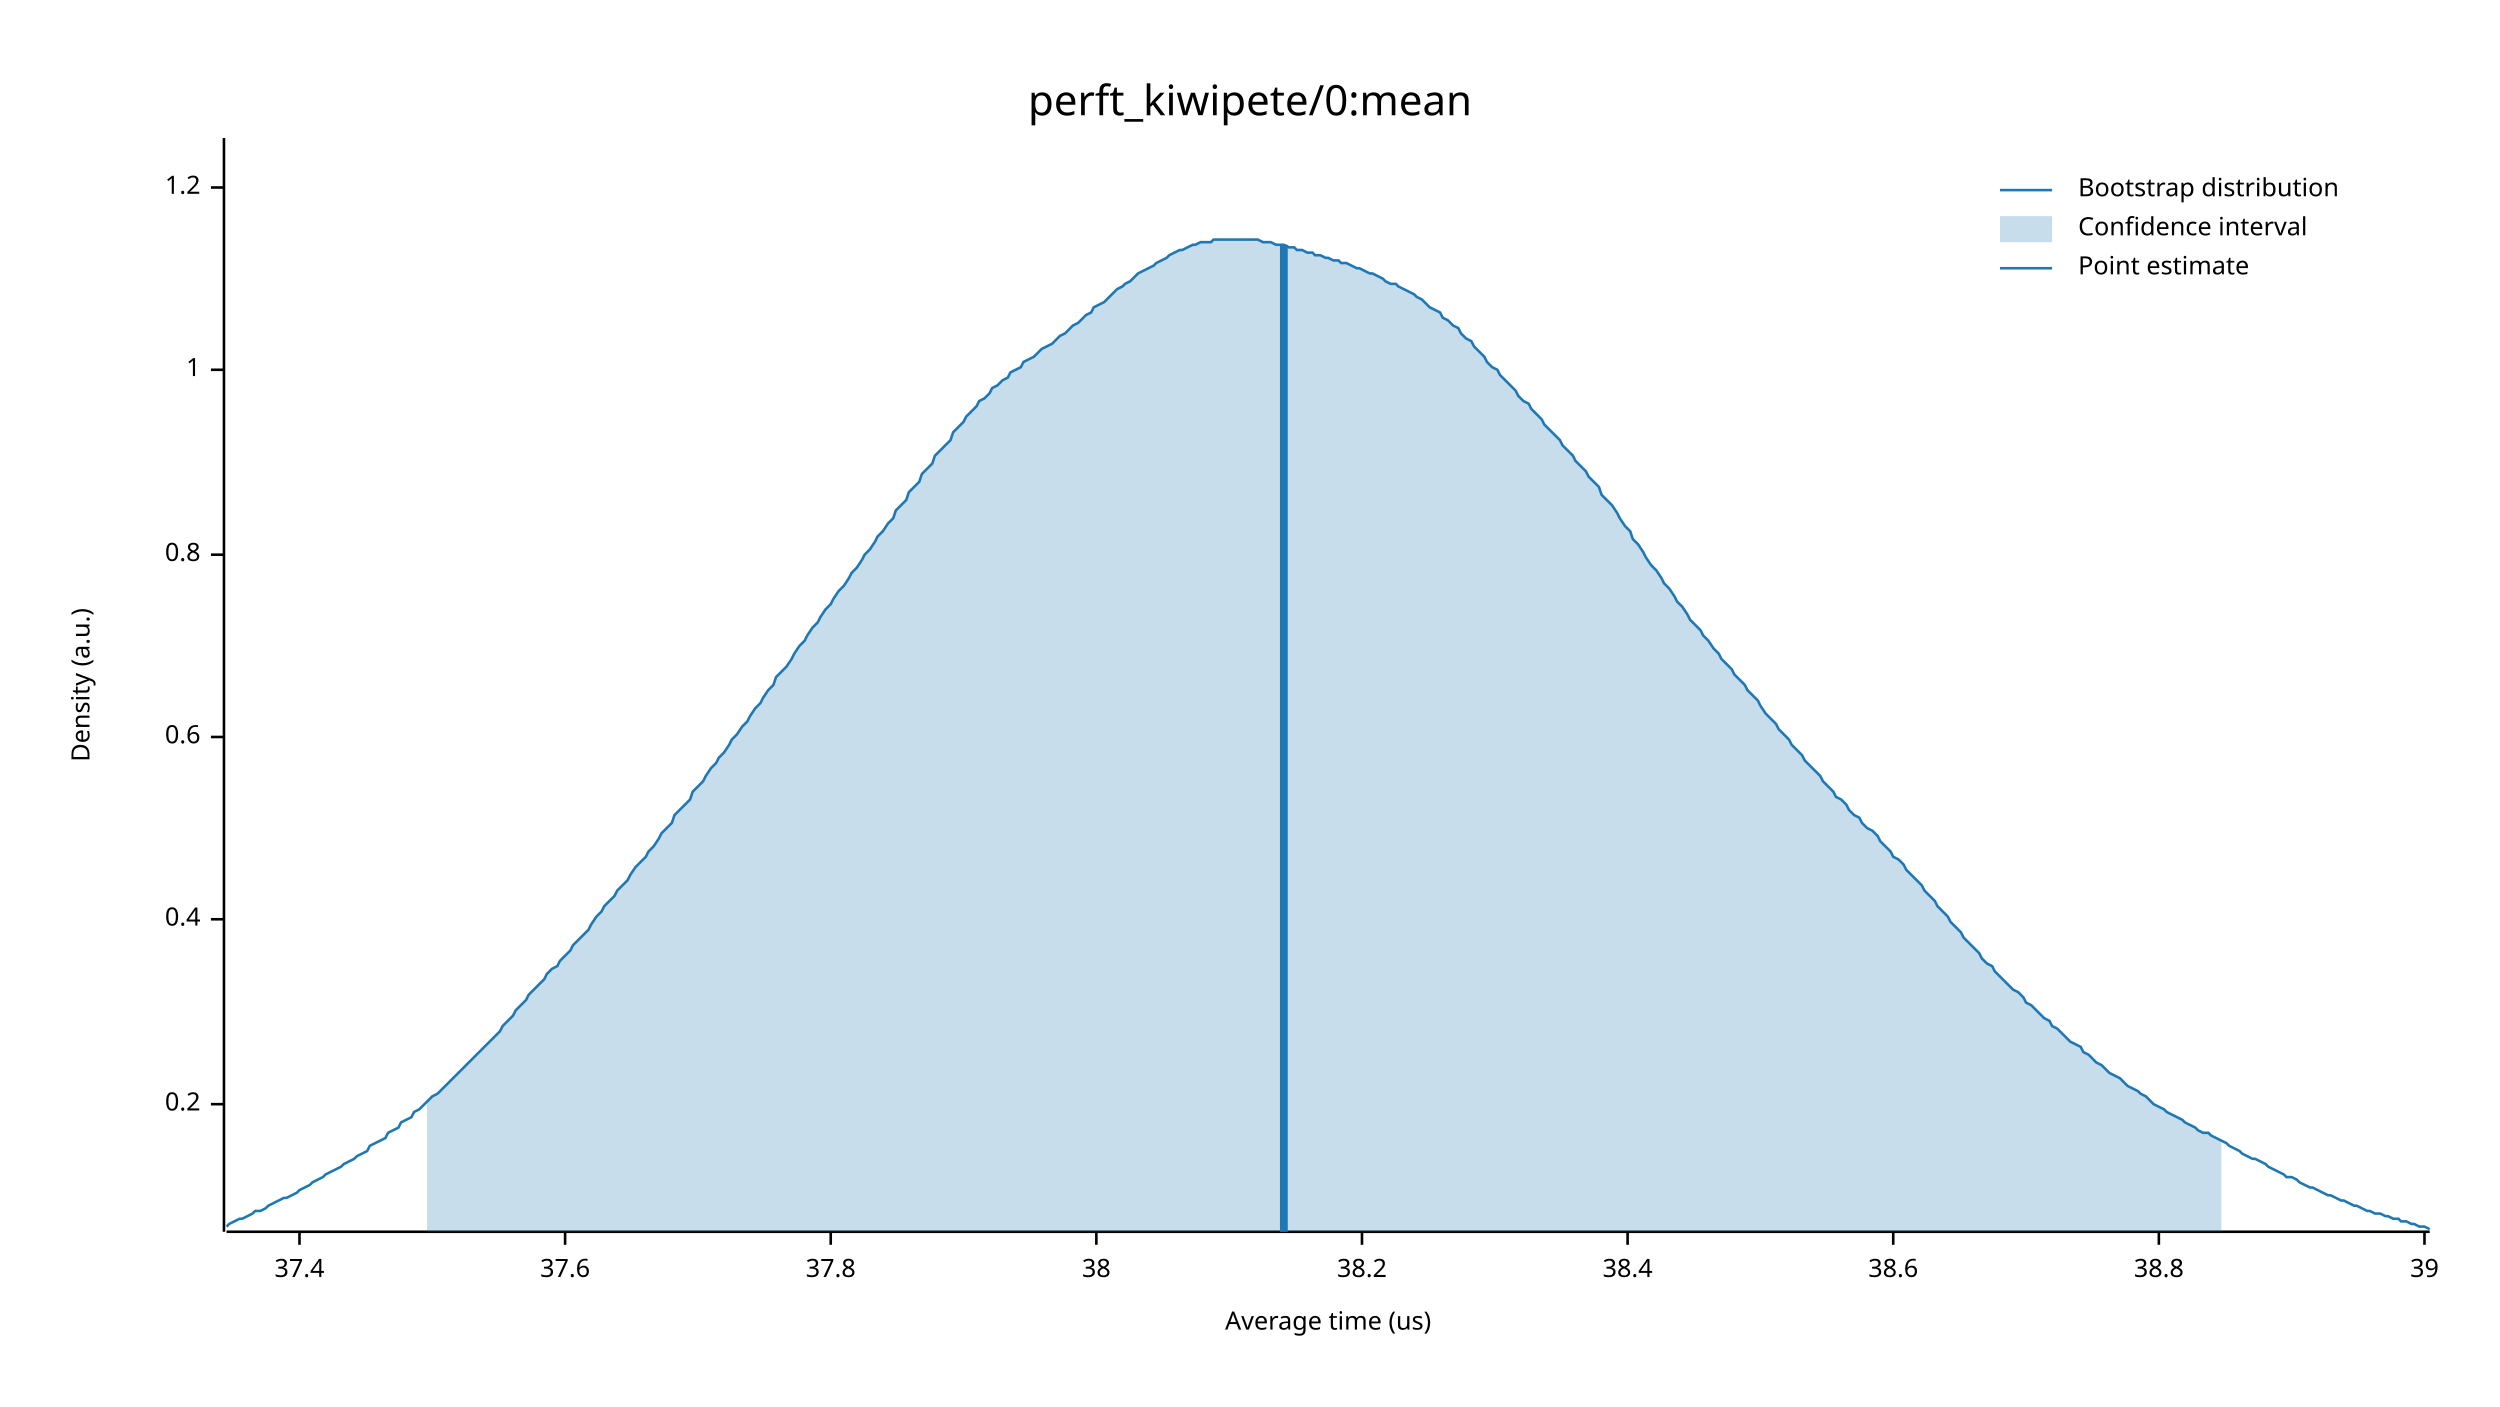
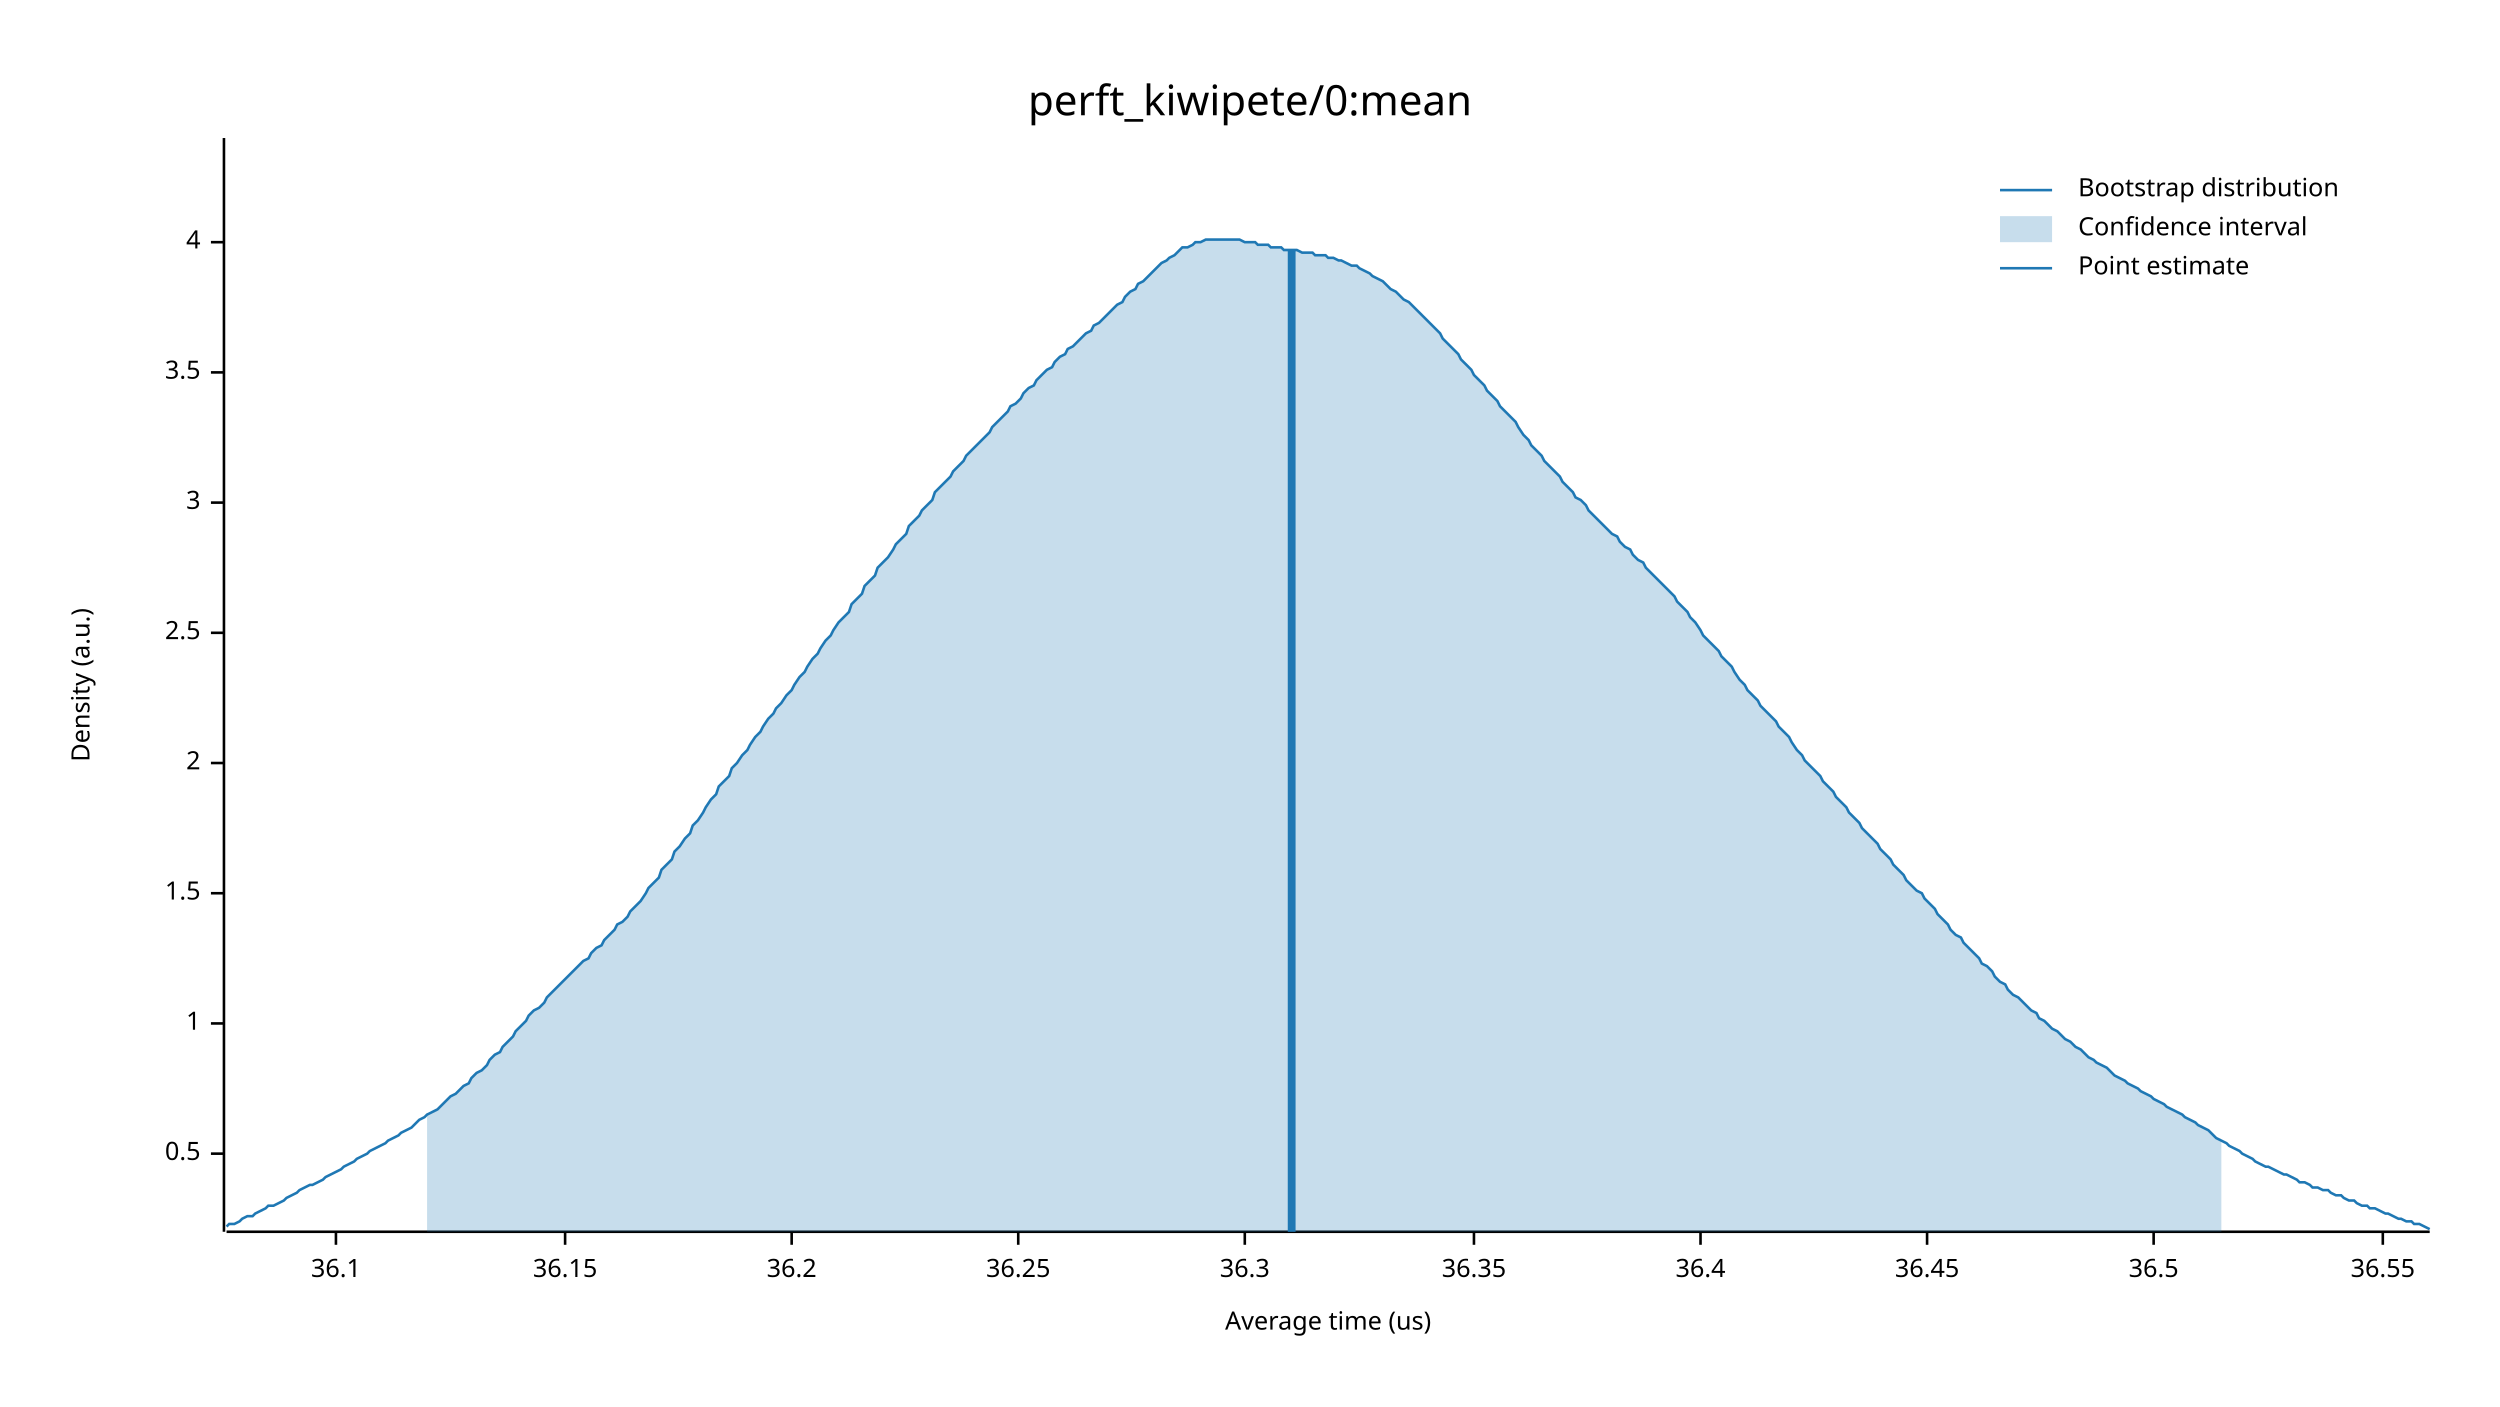
<svg xmlns="http://www.w3.org/2000/svg" width="960" height="540" viewBox="0 0 960 540">
  <text x="480" y="32" dy="0.76em" text-anchor="middle" font-family="sans-serif" font-size="16.129" opacity="1" fill="#000000">
perft_kiwipete/0:mean
</text>
  <text x="27" y="263" dy="0.76em" text-anchor="middle" font-family="sans-serif" font-size="9.677" opacity="1" fill="#000000" transform="rotate(270, 27, 263)">
Density (a.u.)
</text>
  <text x="510" y="513" dy="-0.5ex" text-anchor="middle" font-family="sans-serif" font-size="9.677" opacity="1" fill="#000000">
Average time (us)
</text>
  <polyline fill="none" opacity="1" stroke="#000000" stroke-width="1" points="86,53 86,473 " />
-   <text x="77" y="424" dy="0.5ex" text-anchor="end" font-family="sans-serif" font-size="9.677" opacity="1" fill="#000000">
- 0.2
+   <text x="77" y="443" dy="0.5ex" text-anchor="end" font-family="sans-serif" font-size="9.677" opacity="1" fill="#000000">
+ 0.5
</text>
-   <polyline fill="none" opacity="1" stroke="#000000" stroke-width="1" points="81,424 86,424 " />
-   <text x="77" y="353" dy="0.5ex" text-anchor="end" font-family="sans-serif" font-size="9.677" opacity="1" fill="#000000">
- 0.4
- </text>
-   <polyline fill="none" opacity="1" stroke="#000000" stroke-width="1" points="81,353 86,353 " />
-   <text x="77" y="283" dy="0.5ex" text-anchor="end" font-family="sans-serif" font-size="9.677" opacity="1" fill="#000000">
- 0.6
- </text>
-   <polyline fill="none" opacity="1" stroke="#000000" stroke-width="1" points="81,283 86,283 " />
-   <text x="77" y="213" dy="0.5ex" text-anchor="end" font-family="sans-serif" font-size="9.677" opacity="1" fill="#000000">
- 0.8
- </text>
-   <polyline fill="none" opacity="1" stroke="#000000" stroke-width="1" points="81,213 86,213 " />
-   <text x="77" y="142" dy="0.5ex" text-anchor="end" font-family="sans-serif" font-size="9.677" opacity="1" fill="#000000">
+   <polyline fill="none" opacity="1" stroke="#000000" stroke-width="1" points="81,443 86,443 " />
+   <text x="77" y="393" dy="0.5ex" text-anchor="end" font-family="sans-serif" font-size="9.677" opacity="1" fill="#000000">
1
</text>
-   <polyline fill="none" opacity="1" stroke="#000000" stroke-width="1" points="81,142 86,142 " />
-   <text x="77" y="72" dy="0.5ex" text-anchor="end" font-family="sans-serif" font-size="9.677" opacity="1" fill="#000000">
- 1.2
+   <polyline fill="none" opacity="1" stroke="#000000" stroke-width="1" points="81,393 86,393 " />
+   <text x="77" y="343" dy="0.5ex" text-anchor="end" font-family="sans-serif" font-size="9.677" opacity="1" fill="#000000">
+ 1.5
</text>
-   <polyline fill="none" opacity="1" stroke="#000000" stroke-width="1" points="81,72 86,72 " />
+   <polyline fill="none" opacity="1" stroke="#000000" stroke-width="1" points="81,343 86,343 " />
+   <text x="77" y="293" dy="0.5ex" text-anchor="end" font-family="sans-serif" font-size="9.677" opacity="1" fill="#000000">
+ 2
+ </text>
+   <polyline fill="none" opacity="1" stroke="#000000" stroke-width="1" points="81,293 86,293 " />
+   <text x="77" y="243" dy="0.5ex" text-anchor="end" font-family="sans-serif" font-size="9.677" opacity="1" fill="#000000">
+ 2.5
+ </text>
+   <polyline fill="none" opacity="1" stroke="#000000" stroke-width="1" points="81,243 86,243 " />
+   <text x="77" y="193" dy="0.5ex" text-anchor="end" font-family="sans-serif" font-size="9.677" opacity="1" fill="#000000">
+ 3
+ </text>
+   <polyline fill="none" opacity="1" stroke="#000000" stroke-width="1" points="81,193 86,193 " />
+   <text x="77" y="143" dy="0.5ex" text-anchor="end" font-family="sans-serif" font-size="9.677" opacity="1" fill="#000000">
+ 3.5
+ </text>
+   <polyline fill="none" opacity="1" stroke="#000000" stroke-width="1" points="81,143 86,143 " />
+   <text x="77" y="93" dy="0.5ex" text-anchor="end" font-family="sans-serif" font-size="9.677" opacity="1" fill="#000000">
+ 4
+ </text>
+   <polyline fill="none" opacity="1" stroke="#000000" stroke-width="1" points="81,93 86,93 " />
  <polyline fill="none" opacity="1" stroke="#000000" stroke-width="1" points="87,473 933,473 " />
-   <text x="115" y="483" dy="0.76em" text-anchor="middle" font-family="sans-serif" font-size="9.677" opacity="1" fill="#000000">
- 37.4
+   <text x="129" y="483" dy="0.76em" text-anchor="middle" font-family="sans-serif" font-size="9.677" opacity="1" fill="#000000">
+ 36.1
</text>
-   <polyline fill="none" opacity="1" stroke="#000000" stroke-width="1" points="115,473 115,478 " />
+   <polyline fill="none" opacity="1" stroke="#000000" stroke-width="1" points="129,473 129,478 " />
  <text x="217" y="483" dy="0.76em" text-anchor="middle" font-family="sans-serif" font-size="9.677" opacity="1" fill="#000000">
- 37.6
+ 36.15
</text>
  <polyline fill="none" opacity="1" stroke="#000000" stroke-width="1" points="217,473 217,478 " />
-   <text x="319" y="483" dy="0.76em" text-anchor="middle" font-family="sans-serif" font-size="9.677" opacity="1" fill="#000000">
- 37.8
+   <text x="304" y="483" dy="0.76em" text-anchor="middle" font-family="sans-serif" font-size="9.677" opacity="1" fill="#000000">
+ 36.2
</text>
-   <polyline fill="none" opacity="1" stroke="#000000" stroke-width="1" points="319,473 319,478 " />
-   <text x="421" y="483" dy="0.76em" text-anchor="middle" font-family="sans-serif" font-size="9.677" opacity="1" fill="#000000">
- 38
+   <polyline fill="none" opacity="1" stroke="#000000" stroke-width="1" points="304,473 304,478 " />
+   <text x="391" y="483" dy="0.76em" text-anchor="middle" font-family="sans-serif" font-size="9.677" opacity="1" fill="#000000">
+ 36.25
</text>
-   <polyline fill="none" opacity="1" stroke="#000000" stroke-width="1" points="421,473 421,478 " />
-   <text x="523" y="483" dy="0.76em" text-anchor="middle" font-family="sans-serif" font-size="9.677" opacity="1" fill="#000000">
- 38.2
+   <polyline fill="none" opacity="1" stroke="#000000" stroke-width="1" points="391,473 391,478 " />
+   <text x="478" y="483" dy="0.76em" text-anchor="middle" font-family="sans-serif" font-size="9.677" opacity="1" fill="#000000">
+ 36.3
</text>
-   <polyline fill="none" opacity="1" stroke="#000000" stroke-width="1" points="523,473 523,478 " />
-   <text x="625" y="483" dy="0.76em" text-anchor="middle" font-family="sans-serif" font-size="9.677" opacity="1" fill="#000000">
- 38.4
+   <polyline fill="none" opacity="1" stroke="#000000" stroke-width="1" points="478,473 478,478 " />
+   <text x="566" y="483" dy="0.76em" text-anchor="middle" font-family="sans-serif" font-size="9.677" opacity="1" fill="#000000">
+ 36.35
</text>
-   <polyline fill="none" opacity="1" stroke="#000000" stroke-width="1" points="625,473 625,478 " />
-   <text x="727" y="483" dy="0.76em" text-anchor="middle" font-family="sans-serif" font-size="9.677" opacity="1" fill="#000000">
- 38.6
+   <polyline fill="none" opacity="1" stroke="#000000" stroke-width="1" points="566,473 566,478 " />
+   <text x="653" y="483" dy="0.76em" text-anchor="middle" font-family="sans-serif" font-size="9.677" opacity="1" fill="#000000">
+ 36.4
</text>
-   <polyline fill="none" opacity="1" stroke="#000000" stroke-width="1" points="727,473 727,478 " />
-   <text x="829" y="483" dy="0.76em" text-anchor="middle" font-family="sans-serif" font-size="9.677" opacity="1" fill="#000000">
- 38.8
+   <polyline fill="none" opacity="1" stroke="#000000" stroke-width="1" points="653,473 653,478 " />
+   <text x="740" y="483" dy="0.76em" text-anchor="middle" font-family="sans-serif" font-size="9.677" opacity="1" fill="#000000">
+ 36.45
</text>
-   <polyline fill="none" opacity="1" stroke="#000000" stroke-width="1" points="829,473 829,478 " />
-   <text x="931" y="483" dy="0.76em" text-anchor="middle" font-family="sans-serif" font-size="9.677" opacity="1" fill="#000000">
- 39
+   <polyline fill="none" opacity="1" stroke="#000000" stroke-width="1" points="740,473 740,478 " />
+   <text x="827" y="483" dy="0.76em" text-anchor="middle" font-family="sans-serif" font-size="9.677" opacity="1" fill="#000000">
+ 36.5
</text>
-   <polyline fill="none" opacity="1" stroke="#000000" stroke-width="1" points="931,473 931,478 " />
-   <polyline fill="none" opacity="1" stroke="#1F78B4" stroke-width="1" points="87,471 88,470 90,469 92,468 93,468 95,467 97,466 98,465 100,465 102,464 103,463 105,462 107,461 109,460 110,460 112,459 114,458 115,457 117,456 119,455 120,454 122,453 124,452 125,451 127,450 129,449 131,448 132,447 134,446 136,445 137,444 139,443 141,442 142,440 144,439 146,438 148,437 149,435 151,434 153,433 154,431 156,430 158,429 159,427 161,426 163,424 164,423 166,421 168,420 170,418 171,417 173,415 175,413 176,412 178,410 180,408 181,407 183,405 185,403 187,401 188,400 190,398 192,396 193,394 195,392 197,390 198,388 200,386 202,384 203,382 205,380 207,378 209,376 210,374 212,372 214,371 215,369 217,367 219,365 220,363 222,361 224,359 226,357 227,355 229,352 231,350 232,348 234,346 236,344 237,342 239,340 241,338 242,336 244,333 246,331 248,329 249,327 251,325 253,322 254,320 256,318 258,316 259,313 261,311 263,309 265,307 266,304 268,302 270,300 271,298 273,295 275,293 276,291 278,289 280,286 281,284 283,282 285,279 287,277 288,275 290,272 292,270 293,268 295,265 297,263 298,260 300,258 302,256 304,253 305,251 307,248 309,246 310,244 312,241 314,239 315,237 317,234 319,232 320,230 322,227 324,225 326,222 327,220 329,218 331,215 332,213 334,211 336,208 337,206 339,204 341,201 343,199 344,196 346,194 348,192 349,189 351,187 353,185 354,182 356,180 358,178 359,175 361,173 363,171 365,169 366,166 368,164 370,162 371,160 373,158 375,156 376,154 378,153 380,151 381,149 383,148 385,146 387,145 388,143 390,142 392,141 393,139 395,138 397,137 398,136 400,134 402,133 404,132 405,131 407,129 409,128 410,127 412,125 414,124 415,123 417,121 419,120 420,118 422,117 424,116 426,114 427,113 429,111 431,110 432,109 434,108 436,106 437,105 439,104 441,103 443,102 444,101 446,100 448,99 449,98 451,97 453,96 454,96 456,95 458,94 459,94 461,93 463,93 465,93 466,92 468,92 470,92 471,92 473,92 475,92 476,92 478,92 480,92 482,92 483,92 485,93 487,93 488,93 490,94 492,94 493,94 495,95 497,95 498,96 500,96 502,97 504,97 505,98 507,98 509,99 510,99 512,100 514,100 515,101 517,101 519,102 521,103 522,103 524,104 526,105 527,105 529,106 531,107 532,108 534,109 536,109 537,110 539,111 541,112 543,113 544,114 546,115 548,117 549,118 551,119 553,120 554,122 556,123 558,125 560,126 561,128 563,130 565,131 566,133 568,135 570,137 571,139 573,141 575,142 576,144 578,146 580,148 582,150 583,152 585,154 587,155 588,157 590,159 592,161 593,163 595,165 597,167 599,169 600,171 602,173 604,175 605,177 607,179 609,181 610,183 612,185 614,187 615,190 617,192 619,194 621,197 622,199 624,202 626,204 627,207 629,209 631,212 632,214 634,217 636,219 638,222 639,224 641,226 643,229 644,231 646,233 648,236 649,238 651,240 653,242 654,244 656,246 658,249 660,251 661,253 663,255 665,257 666,259 668,261 670,263 671,265 673,267 675,269 676,271 678,274 680,276 682,278 683,280 685,282 687,284 688,286 690,288 692,290 693,292 695,294 697,296 699,298 700,300 702,302 704,304 705,306 707,307 709,309 710,311 712,313 714,314 715,316 717,318 719,319 721,321 722,323 724,325 726,327 727,329 729,330 731,332 732,334 734,336 736,338 738,340 739,342 741,344 743,346 744,348 746,350 748,352 749,354 751,356 753,358 754,360 756,362 758,364 760,366 761,368 763,370 765,371 766,373 768,375 770,377 771,378 773,380 775,381 777,383 778,385 780,386 782,388 783,389 785,391 787,392 788,394 790,395 792,397 793,398 795,400 797,401 799,402 800,404 802,405 804,407 805,408 807,409 809,411 810,412 812,413 814,414 816,416 817,417 819,418 821,419 822,420 824,421 826,423 827,424 829,425 831,426 832,427 834,428 836,429 838,430 839,431 841,432 843,433 844,434 846,435 848,435 849,436 851,437 853,438 855,439 856,440 858,441 860,442 861,443 863,444 865,445 866,445 868,446 870,447 871,448 873,449 875,450 877,451 878,452 880,452 882,453 883,454 885,455 887,456 888,456 890,457 892,458 894,459 895,459 897,460 899,461 900,461 902,462 904,463 905,463 907,464 909,465 910,465 912,466 914,466 916,467 917,467 919,468 921,468 922,469 924,469 926,470 927,470 929,471 931,471 933,472 " />
-   <polygon opacity="0.25" fill="#1F78B4" points="164,423 166,421 168,420 170,418 171,417 173,415 175,413 176,412 178,410 180,408 181,407 183,405 185,403 187,401 188,400 190,398 192,396 193,394 195,392 197,390 198,388 200,386 202,384 203,382 205,380 207,378 209,376 210,374 212,372 214,371 215,369 217,367 219,365 220,363 222,361 224,359 226,357 227,355 229,352 231,350 232,348 234,346 236,344 237,342 239,340 241,338 242,336 244,333 246,331 248,329 249,327 251,325 253,322 254,320 256,318 258,316 259,313 261,311 263,309 265,307 266,304 268,302 270,300 271,298 273,295 275,293 276,291 278,289 280,286 281,284 283,282 285,279 287,277 288,275 290,272 292,270 293,268 295,265 297,263 298,260 300,258 302,256 304,253 305,251 307,248 309,246 310,244 312,241 314,239 315,237 317,234 319,232 320,230 322,227 324,225 326,222 327,220 329,218 331,215 332,213 334,211 336,208 337,206 339,204 341,201 343,199 344,196 346,194 348,192 349,189 351,187 353,185 354,182 356,180 358,178 359,175 361,173 363,171 365,169 366,166 368,164 370,162 371,160 373,158 375,156 376,154 378,153 380,151 381,149 383,148 385,146 387,145 388,143 390,142 392,141 393,139 395,138 397,137 398,136 400,134 402,133 404,132 405,131 407,129 409,128 410,127 412,125 414,124 415,123 417,121 419,120 420,118 422,117 424,116 426,114 427,113 429,111 431,110 432,109 434,108 436,106 437,105 439,104 441,103 443,102 444,101 446,100 448,99 449,98 451,97 453,96 454,96 456,95 458,94 459,94 461,93 463,93 465,93 466,92 468,92 470,92 471,92 473,92 475,92 476,92 478,92 480,92 482,92 483,92 485,93 487,93 488,93 490,94 492,94 493,94 495,95 497,95 498,96 500,96 502,97 504,97 505,98 507,98 509,99 510,99 512,100 514,100 515,101 517,101 519,102 521,103 522,103 524,104 526,105 527,105 529,106 531,107 532,108 534,109 536,109 537,110 539,111 541,112 543,113 544,114 546,115 548,117 549,118 551,119 553,120 554,122 556,123 558,125 560,126 561,128 563,130 565,131 566,133 568,135 570,137 571,139 573,141 575,142 576,144 578,146 580,148 582,150 583,152 585,154 587,155 588,157 590,159 592,161 593,163 595,165 597,167 599,169 600,171 602,173 604,175 605,177 607,179 609,181 610,183 612,185 614,187 615,190 617,192 619,194 621,197 622,199 624,202 626,204 627,207 629,209 631,212 632,214 634,217 636,219 638,222 639,224 641,226 643,229 644,231 646,233 648,236 649,238 651,240 653,242 654,244 656,246 658,249 660,251 661,253 663,255 665,257 666,259 668,261 670,263 671,265 673,267 675,269 676,271 678,274 680,276 682,278 683,280 685,282 687,284 688,286 690,288 692,290 693,292 695,294 697,296 699,298 700,300 702,302 704,304 705,306 707,307 709,309 710,311 712,313 714,314 715,316 717,318 719,319 721,321 722,323 724,325 726,327 727,329 729,330 731,332 732,334 734,336 736,338 738,340 739,342 741,344 743,346 744,348 746,350 748,352 749,354 751,356 753,358 754,360 756,362 758,364 760,366 761,368 763,370 765,371 766,373 768,375 770,377 771,378 773,380 775,381 777,383 778,385 780,386 782,388 783,389 785,391 787,392 788,394 790,395 792,397 793,398 795,400 797,401 799,402 800,404 802,405 804,407 805,408 807,409 809,411 810,412 812,413 814,414 816,416 817,417 819,418 821,419 822,420 824,421 826,423 827,424 829,425 831,426 832,427 834,428 836,429 838,430 839,431 841,432 843,433 844,434 846,435 848,435 849,436 851,437 853,438 853,473 164,473 " />
-   <polyline fill="none" opacity="1" stroke="#1F78B4" stroke-width="3" points="493,473 493,94 " />
+   <polyline fill="none" opacity="1" stroke="#000000" stroke-width="1" points="827,473 827,478 " />
+   <text x="915" y="483" dy="0.76em" text-anchor="middle" font-family="sans-serif" font-size="9.677" opacity="1" fill="#000000">
+ 36.55
+ </text>
+   <polyline fill="none" opacity="1" stroke="#000000" stroke-width="1" points="915,473 915,478 " />
+   <polyline fill="none" opacity="1" stroke="#1F78B4" stroke-width="1" points="87,471 88,470 90,470 92,469 93,468 95,467 97,467 98,466 100,465 102,464 103,463 105,463 107,462 109,461 110,460 112,459 114,458 115,457 117,456 119,455 120,455 122,454 124,453 125,452 127,451 129,450 131,449 132,448 134,447 136,446 137,445 139,444 141,443 142,442 144,441 146,440 148,439 149,438 151,437 153,436 154,435 156,434 158,433 159,432 161,430 163,429 164,428 166,427 168,426 170,424 171,423 173,421 175,420 176,419 178,417 180,416 181,414 183,412 185,411 187,409 188,407 190,405 192,404 193,402 195,400 197,398 198,396 200,394 202,392 203,390 205,388 207,387 209,385 210,383 212,381 214,379 215,378 217,376 219,374 220,373 222,371 224,369 226,368 227,366 229,364 231,363 232,361 234,359 236,357 237,355 239,354 241,352 242,350 244,348 246,346 248,343 249,341 251,339 253,337 254,334 256,332 258,330 259,327 261,325 263,322 265,320 266,317 268,315 270,312 271,310 273,307 275,305 276,302 278,300 280,298 281,295 283,293 285,290 287,288 288,286 290,283 292,281 293,279 295,276 297,274 298,272 300,270 302,267 304,265 305,263 307,260 309,258 310,256 312,253 314,251 315,249 317,246 319,244 320,242 322,239 324,237 326,235 327,232 329,230 331,228 332,225 334,223 336,221 337,218 339,216 341,214 343,211 344,209 346,207 348,205 349,202 351,200 353,198 354,196 356,194 358,192 359,189 361,187 363,185 365,183 366,181 368,179 370,177 371,175 373,173 375,171 376,170 378,168 380,166 381,164 383,162 385,160 387,158 388,156 390,155 392,153 393,151 395,149 397,148 398,146 400,144 402,142 404,141 405,139 407,137 409,136 410,134 412,133 414,131 415,130 417,128 419,127 420,125 422,124 424,122 426,120 427,119 429,117 431,116 432,114 434,112 436,111 437,109 439,108 441,106 443,104 444,103 446,101 448,100 449,99 451,98 453,96 454,95 456,95 458,94 459,93 461,93 463,92 465,92 466,92 468,92 470,92 471,92 473,92 475,92 476,92 478,93 480,93 482,93 483,94 485,94 487,94 488,95 490,95 492,95 493,96 495,96 497,96 498,96 500,97 502,97 504,97 505,98 507,98 509,98 510,99 512,99 514,100 515,100 517,101 519,102 521,102 522,103 524,104 526,105 527,106 529,107 531,108 532,109 534,111 536,112 537,113 539,115 541,116 543,118 544,119 546,121 548,123 549,124 551,126 553,128 554,130 556,132 558,134 560,136 561,138 563,140 565,142 566,144 568,146 570,148 571,150 573,152 575,154 576,156 578,158 580,160 582,162 583,164 585,167 587,169 588,171 590,173 592,175 593,177 595,179 597,181 599,183 600,185 602,187 604,189 605,191 607,192 609,194 610,196 612,198 614,200 615,201 617,203 619,205 621,206 622,208 624,210 626,211 627,213 629,215 631,216 632,218 634,220 636,222 638,224 639,225 641,227 643,229 644,231 646,233 648,235 649,237 651,239 653,242 654,244 656,246 658,248 660,250 661,252 663,254 665,256 666,258 668,261 670,263 671,265 673,267 675,269 676,271 678,273 680,275 682,277 683,279 685,281 687,283 688,285 690,288 692,290 693,292 695,294 697,296 699,298 700,300 702,302 704,304 705,306 707,308 709,310 710,312 712,314 714,316 715,318 717,320 719,322 721,324 722,326 724,328 726,330 727,332 729,334 731,336 732,338 734,340 736,342 738,343 739,345 741,347 743,349 744,351 746,353 748,355 749,357 751,359 753,360 754,362 756,364 758,366 760,368 761,370 763,371 765,373 766,375 768,377 770,378 771,380 773,382 775,383 777,385 778,386 780,388 782,389 783,391 785,392 787,394 788,395 790,396 792,398 793,399 795,400 797,402 799,403 800,404 802,406 804,407 805,408 807,409 809,410 810,411 812,413 814,414 816,415 817,416 819,417 821,418 822,419 824,420 826,421 827,422 829,423 831,424 832,425 834,426 836,427 838,428 839,429 841,430 843,431 844,432 846,433 848,434 849,435 851,437 853,438 855,439 856,440 858,441 860,442 861,443 863,444 865,445 866,446 868,447 870,448 871,448 873,449 875,450 877,451 878,451 880,452 882,453 883,454 885,454 887,455 888,456 890,456 892,457 894,457 895,458 897,459 899,459 900,460 902,461 904,461 905,462 907,463 909,463 910,464 912,464 914,465 916,466 917,466 919,467 921,468 922,468 924,469 926,469 927,470 929,470 931,471 933,472 " />
+   <polygon opacity="0.25" fill="#1F78B4" points="164,428 166,427 168,426 170,424 171,423 173,421 175,420 176,419 178,417 180,416 181,414 183,412 185,411 187,409 188,407 190,405 192,404 193,402 195,400 197,398 198,396 200,394 202,392 203,390 205,388 207,387 209,385 210,383 212,381 214,379 215,378 217,376 219,374 220,373 222,371 224,369 226,368 227,366 229,364 231,363 232,361 234,359 236,357 237,355 239,354 241,352 242,350 244,348 246,346 248,343 249,341 251,339 253,337 254,334 256,332 258,330 259,327 261,325 263,322 265,320 266,317 268,315 270,312 271,310 273,307 275,305 276,302 278,300 280,298 281,295 283,293 285,290 287,288 288,286 290,283 292,281 293,279 295,276 297,274 298,272 300,270 302,267 304,265 305,263 307,260 309,258 310,256 312,253 314,251 315,249 317,246 319,244 320,242 322,239 324,237 326,235 327,232 329,230 331,228 332,225 334,223 336,221 337,218 339,216 341,214 343,211 344,209 346,207 348,205 349,202 351,200 353,198 354,196 356,194 358,192 359,189 361,187 363,185 365,183 366,181 368,179 370,177 371,175 373,173 375,171 376,170 378,168 380,166 381,164 383,162 385,160 387,158 388,156 390,155 392,153 393,151 395,149 397,148 398,146 400,144 402,142 404,141 405,139 407,137 409,136 410,134 412,133 414,131 415,130 417,128 419,127 420,125 422,124 424,122 426,120 427,119 429,117 431,116 432,114 434,112 436,111 437,109 439,108 441,106 443,104 444,103 446,101 448,100 449,99 451,98 453,96 454,95 456,95 458,94 459,93 461,93 463,92 465,92 466,92 468,92 470,92 471,92 473,92 475,92 476,92 478,93 480,93 482,93 483,94 485,94 487,94 488,95 490,95 492,95 493,96 495,96 497,96 498,96 500,97 502,97 504,97 505,98 507,98 509,98 510,99 512,99 514,100 515,100 517,101 519,102 521,102 522,103 524,104 526,105 527,106 529,107 531,108 532,109 534,111 536,112 537,113 539,115 541,116 543,118 544,119 546,121 548,123 549,124 551,126 553,128 554,130 556,132 558,134 560,136 561,138 563,140 565,142 566,144 568,146 570,148 571,150 573,152 575,154 576,156 578,158 580,160 582,162 583,164 585,167 587,169 588,171 590,173 592,175 593,177 595,179 597,181 599,183 600,185 602,187 604,189 605,191 607,192 609,194 610,196 612,198 614,200 615,201 617,203 619,205 621,206 622,208 624,210 626,211 627,213 629,215 631,216 632,218 634,220 636,222 638,224 639,225 641,227 643,229 644,231 646,233 648,235 649,237 651,239 653,242 654,244 656,246 658,248 660,250 661,252 663,254 665,256 666,258 668,261 670,263 671,265 673,267 675,269 676,271 678,273 680,275 682,277 683,279 685,281 687,283 688,285 690,288 692,290 693,292 695,294 697,296 699,298 700,300 702,302 704,304 705,306 707,308 709,310 710,312 712,314 714,316 715,318 717,320 719,322 721,324 722,326 724,328 726,330 727,332 729,334 731,336 732,338 734,340 736,342 738,343 739,345 741,347 743,349 744,351 746,353 748,355 749,357 751,359 753,360 754,362 756,364 758,366 760,368 761,370 763,371 765,373 766,375 768,377 770,378 771,380 773,382 775,383 777,385 778,386 780,388 782,389 783,391 785,392 787,394 788,395 790,396 792,398 793,399 795,400 797,402 799,403 800,404 802,406 804,407 805,408 807,409 809,410 810,411 812,413 814,414 816,415 817,416 819,417 821,418 822,419 824,420 826,421 827,422 829,423 831,424 832,425 834,426 836,427 838,428 839,429 841,430 843,431 844,432 846,433 848,434 849,435 851,437 853,438 853,473 164,473 " />
+   <polyline fill="none" opacity="1" stroke="#1F78B4" stroke-width="3" points="496,473 496,96 " />
  <text x="798" y="68" dy="0.76em" text-anchor="start" font-family="sans-serif" font-size="9.677" opacity="1" fill="#000000">
Bootstrap distribution
</text>
  <text x="798" y="83" dy="0.76em" text-anchor="start" font-family="sans-serif" font-size="9.677" opacity="1" fill="#000000">
Confidence interval
</text>
  <text x="798" y="98" dy="0.76em" text-anchor="start" font-family="sans-serif" font-size="9.677" opacity="1" fill="#000000">
Point estimate
</text>
  <polyline fill="none" opacity="1" stroke="#1F78B4" stroke-width="1" points="768,73 788,73 " />
  <rect x="768" y="83" width="20" height="10" opacity="0.25" fill="#1F78B4" stroke="none" />
  <polyline fill="none" opacity="1" stroke="#1F78B4" stroke-width="1" points="768,103 788,103 " />
</svg>
